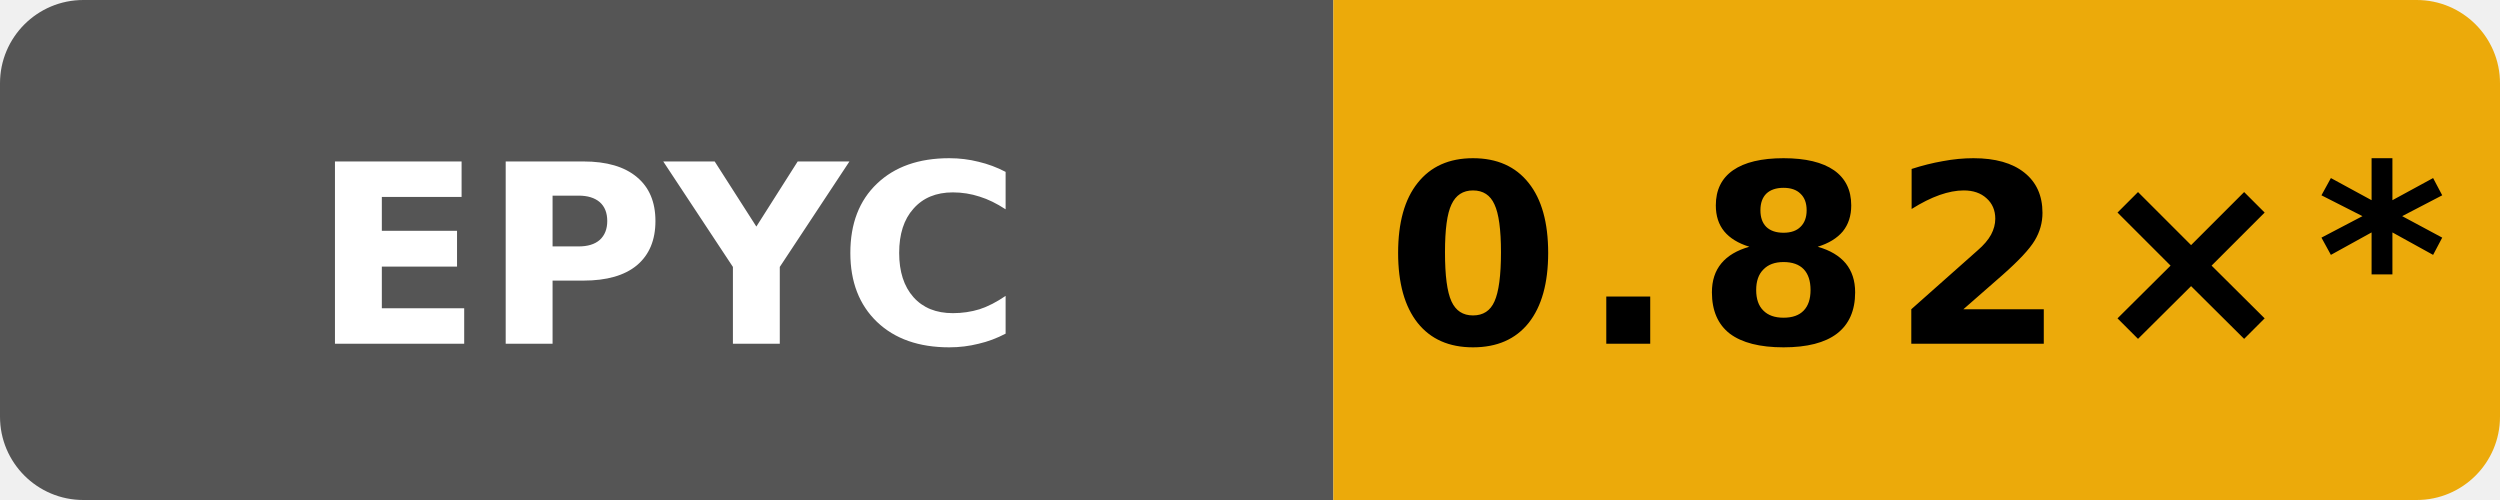
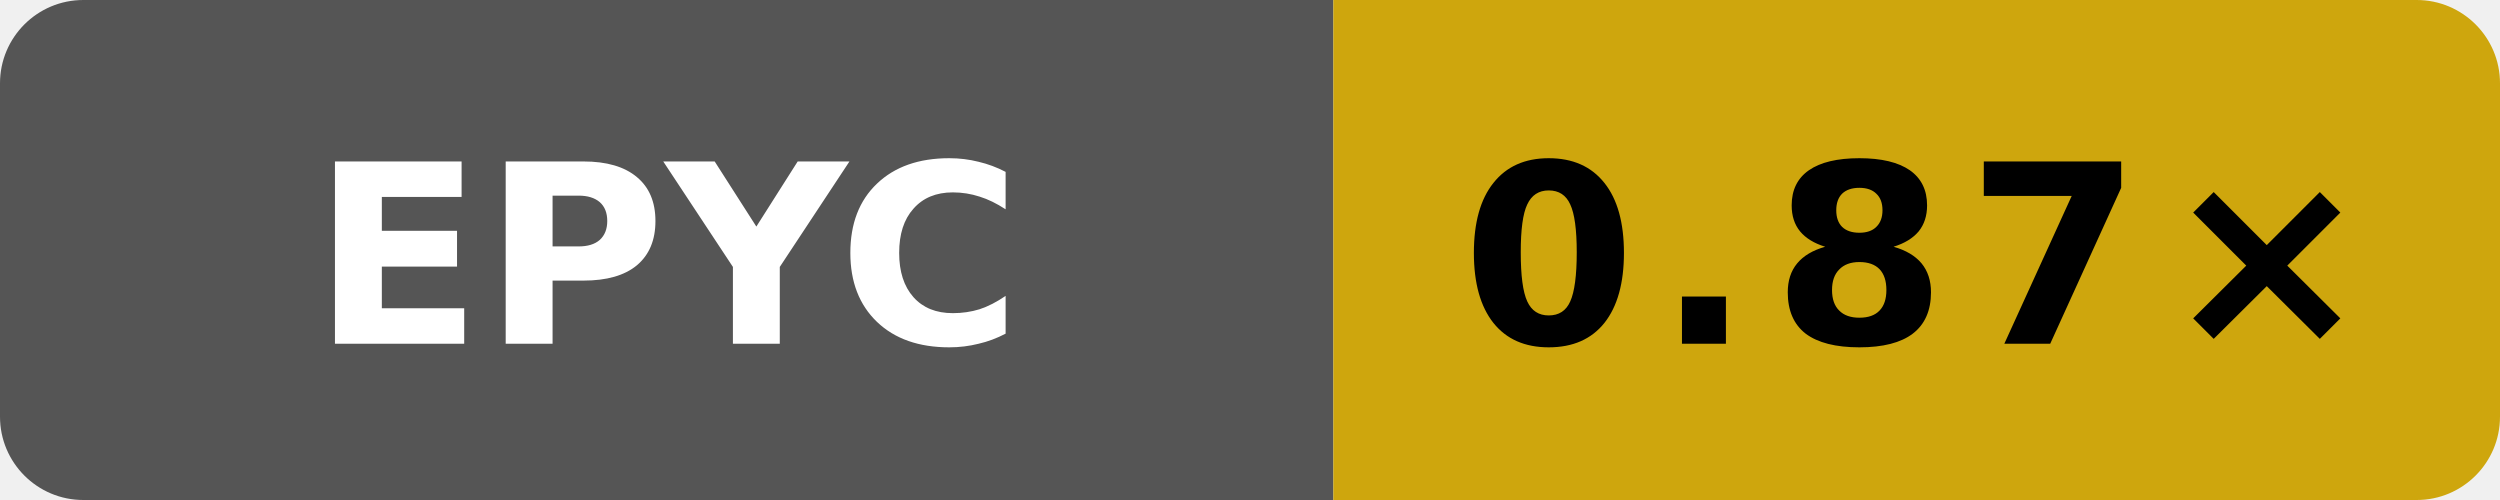
- <svg xmlns="http://www.w3.org/2000/svg" data-original-label="Wasm scalar runtime vs Clang; AMD EPYC 9V74 80-Core Processor; revision dc908433031b1e72d07206262cb240cdedc9d13b" data-original-message="0.82×" width="120" height="24" viewBox="0 0 120 24" role="img" aria-label="Wasm scalar runtime vs Clang; AMD EPYC 9V74 80-Core Processor; revision dc908433031b1e72d07206262cb240cdedc9d13b; measured dc908433031b1e72d07206262cb240cdedc9d13b; 15 commits behind main: 0.82×*">
+ <svg xmlns="http://www.w3.org/2000/svg" data-original-label="Wasm scalar runtime vs Clang; AMD EPYC 9V45 96-Core Processor; revision b858d4082cddcb8e1e930d786f3f1139c6996e6d" data-original-message="0.87×" width="120" height="24" viewBox="0 0 120 24" role="img" aria-label="Wasm scalar runtime vs Clang; AMD EPYC 9V45 96-Core Processor; revision b858d4082cddcb8e1e930d786f3f1139c6996e6d; measured b858d4082cddcb8e1e930d786f3f1139c6996e6d; 0 commits behind main: 0.87×">
  <defs>
    <clipPath id="badge">
      <rect width="120" height="24" rx="4" />
    </clipPath>
  </defs>
  <g clip-path="url(#badge)">
    <rect width="64" height="24" fill="#555" />
-     <rect x="64" width="56" height="24" fill="#ecaa0a" />
+     <rect x="64" width="56" height="24" fill="#cea60d" />
  </g>
  <text x="32" y="16.5" fill="#fff" text-anchor="middle" font-family="Verdana,Geneva,DejaVu Sans,sans-serif" font-size="12" font-weight="700" textLength="31" lengthAdjust="spacingAndGlyphs">EPYC</text>
-   <text x="92" y="16.5" fill="#000" text-anchor="middle" font-family="Verdana,Geneva,DejaVu Sans,sans-serif" font-size="12" font-weight="700" letter-spacing="1" textLength="44" lengthAdjust="spacingAndGlyphs">0.82×*</text>
+   <text x="92" y="16.5" fill="#000" text-anchor="middle" font-family="Verdana,Geneva,DejaVu Sans,sans-serif" font-size="12" font-weight="700" letter-spacing="1" textLength="39" lengthAdjust="spacingAndGlyphs">0.87×</text>
</svg>
